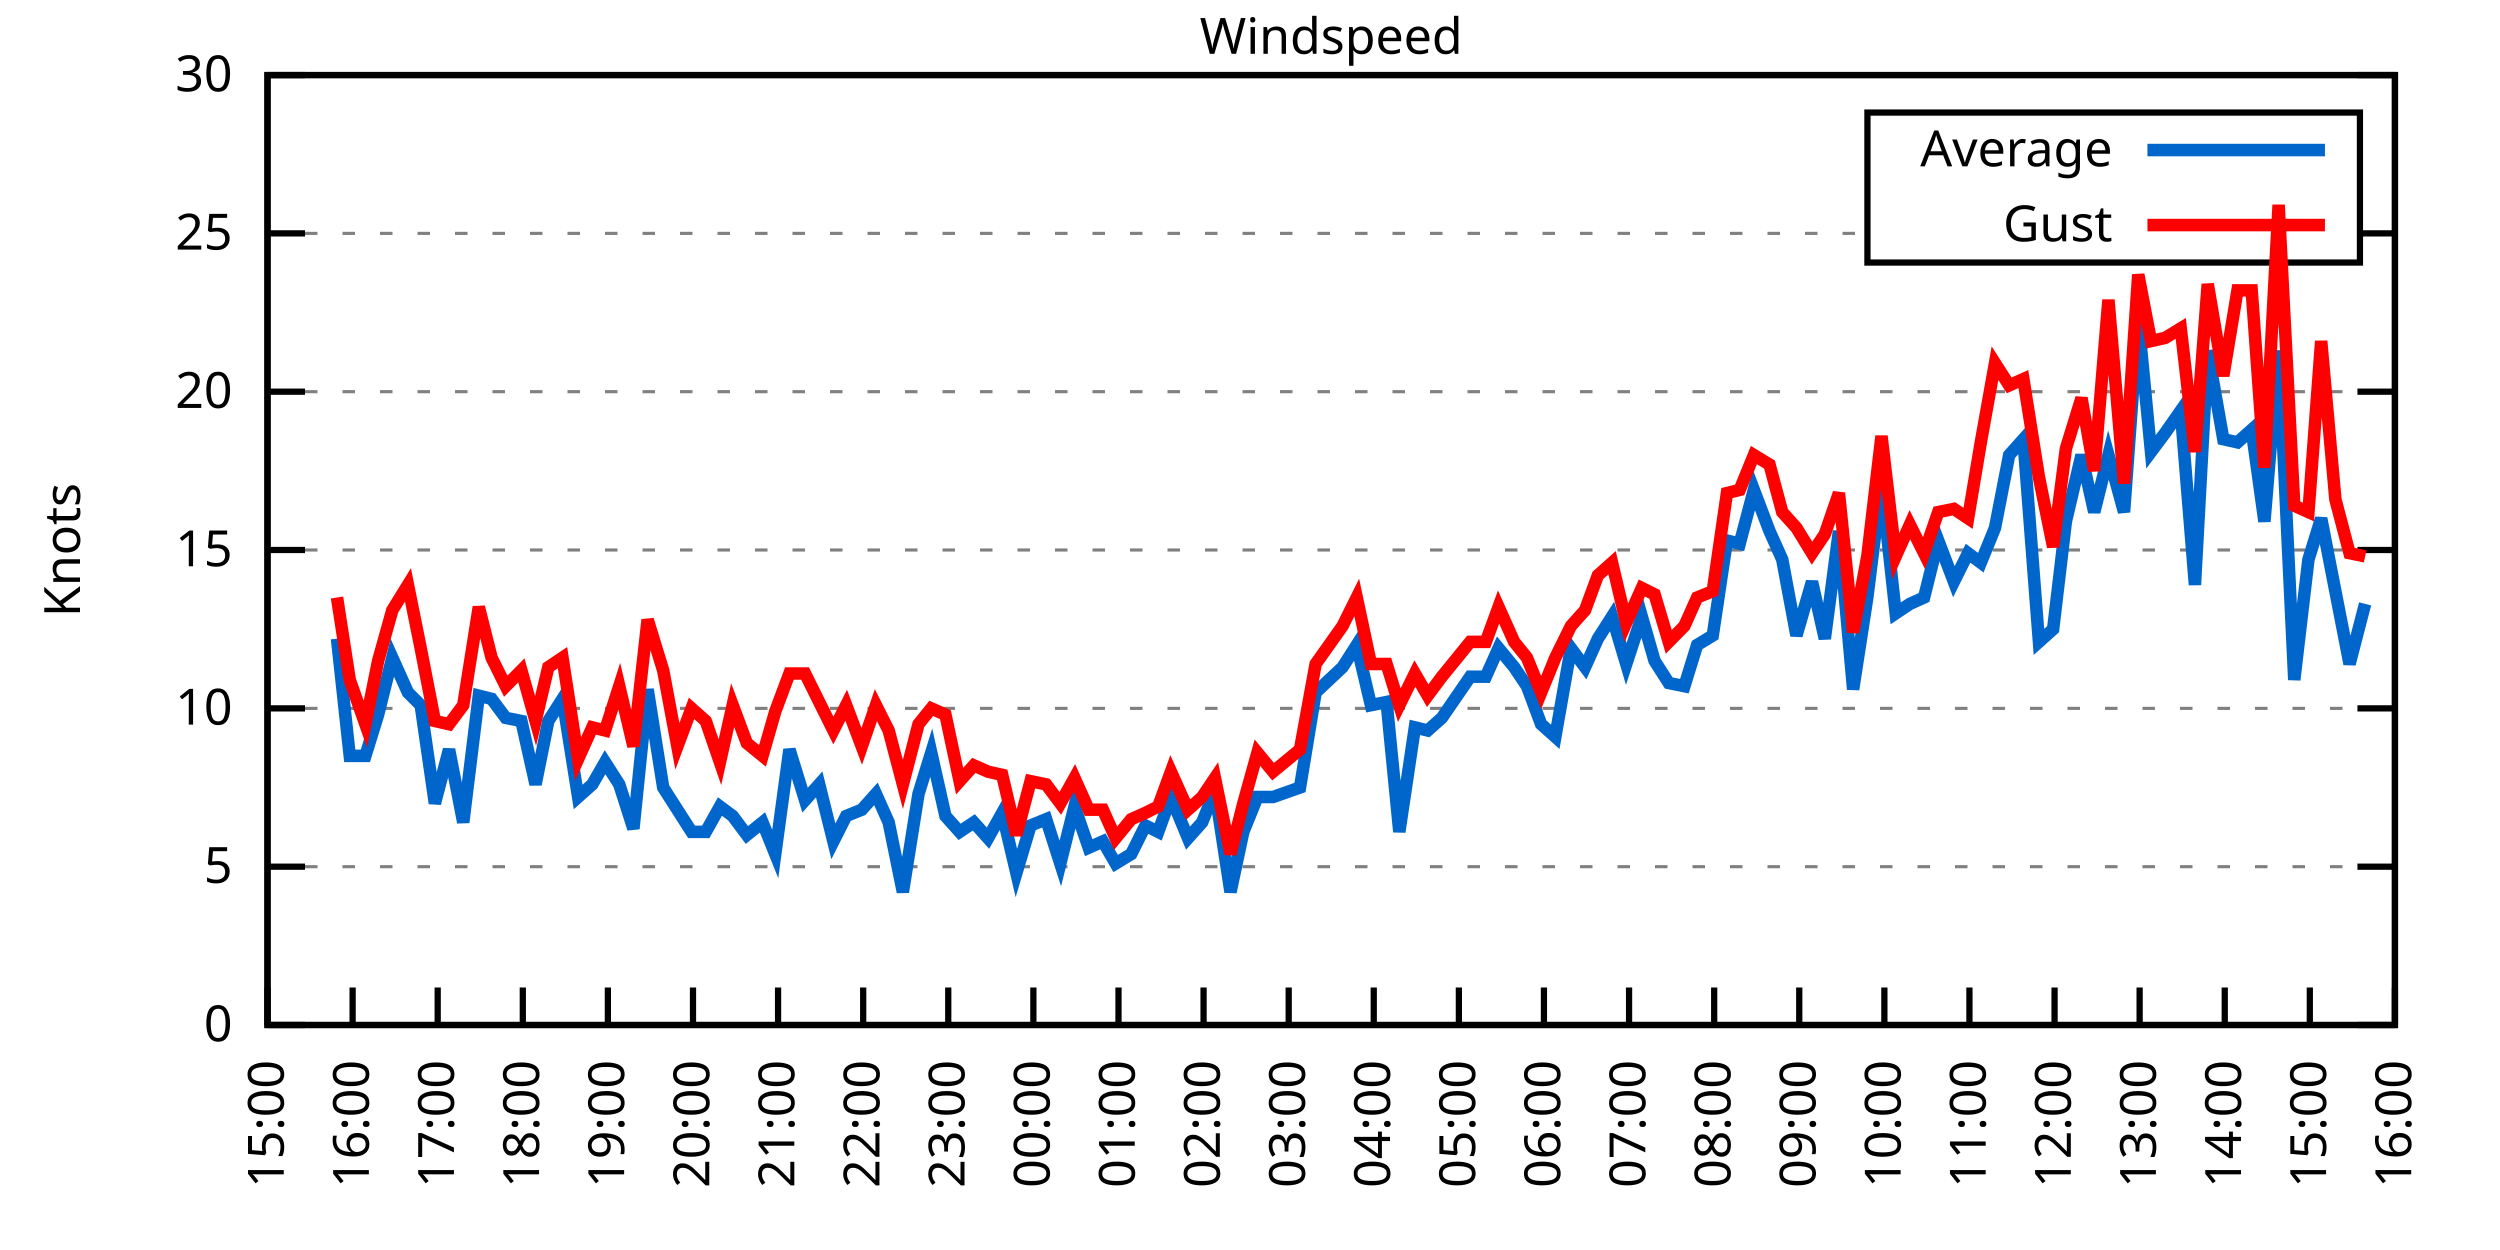
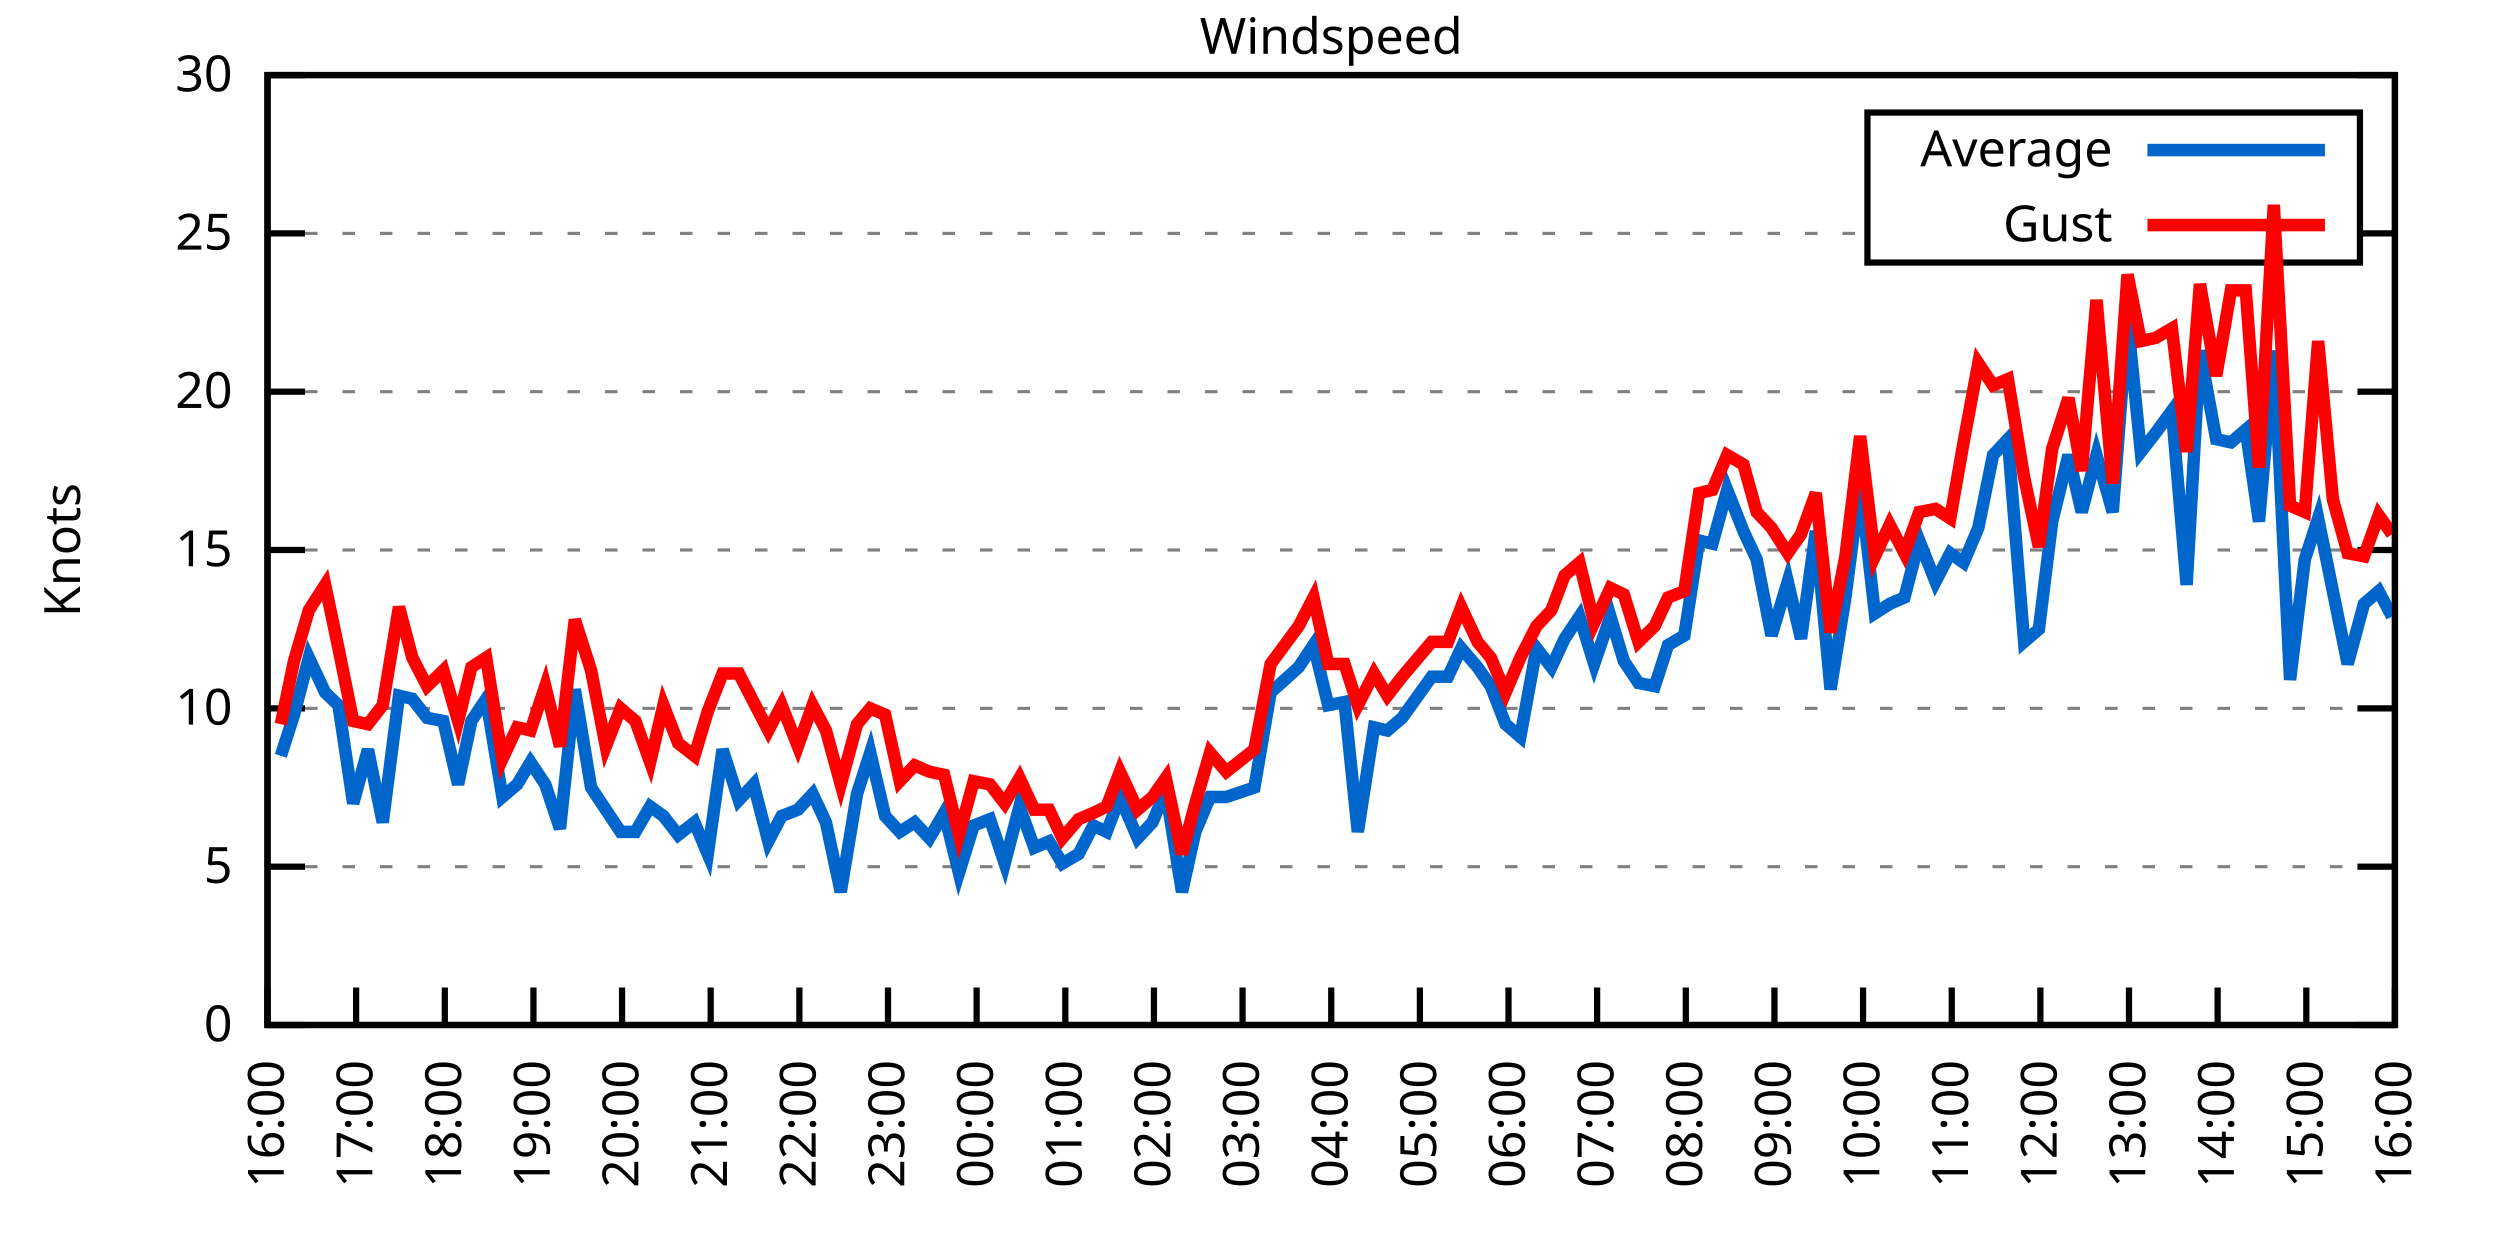
<svg xmlns="http://www.w3.org/2000/svg" xmlns:xlink="http://www.w3.org/1999/xlink" width="400" height="200" viewBox="0 0 400 200">
  <g id="gnuplot_canvas">
    <rect x="0" y="0" width="400" height="200" fill="none" />
    <defs>
      <circle id="gpDot" r="0.5" stroke-width="0.5" stroke="currentColor" />
      <path id="gpPt0" stroke-width="0.333" stroke="currentColor" d="M-1,0 h2 M0,-1 v2" />
      <path id="gpPt1" stroke-width="0.333" stroke="currentColor" d="M-1,-1 L1,1 M1,-1 L-1,1" />
      <path id="gpPt2" stroke-width="0.333" stroke="currentColor" d="M-1,0 L1,0 M0,-1 L0,1 M-1,-1 L1,1 M-1,1 L1,-1" />
      <rect id="gpPt3" stroke-width="0.333" stroke="currentColor" x="-1" y="-1" width="2" height="2" />
      <rect id="gpPt4" stroke-width="0.333" stroke="currentColor" fill="currentColor" x="-1" y="-1" width="2" height="2" />
      <circle id="gpPt5" stroke-width="0.333" stroke="currentColor" cx="0" cy="0" r="1" />
      <use xlink:href="#gpPt5" id="gpPt6" fill="currentColor" stroke="none" />
      <path id="gpPt7" stroke-width="0.333" stroke="currentColor" d="M0,-1.33 L-1.33,0.67 L1.33,0.67 z" />
      <use xlink:href="#gpPt7" id="gpPt8" fill="currentColor" stroke="none" />
      <use xlink:href="#gpPt7" id="gpPt9" stroke="currentColor" transform="rotate(180)" />
      <use xlink:href="#gpPt9" id="gpPt10" fill="currentColor" stroke="none" />
      <use xlink:href="#gpPt3" id="gpPt11" stroke="currentColor" transform="rotate(45)" />
      <use xlink:href="#gpPt11" id="gpPt12" fill="currentColor" stroke="none" />
      <path id="gpPt13" stroke-width="0.333" stroke="currentColor" d="M0,1.330 L1.265,0.411 L0.782,-1.067 L-0.782,-1.076 L-1.265,0.411 z" />
      <use xlink:href="#gpPt13" id="gpPt14" fill="currentColor" stroke="none" />
      <filter id="textbox" filterUnits="objectBoundingBox" x="0" y="0" height="1" width="1">
        <feFlood flood-color="white" flood-opacity="1" result="bgnd" />
        <feComposite in="SourceGraphic" in2="bgnd" operator="atop" />
      </filter>
      <filter id="greybox" filterUnits="objectBoundingBox" x="0" y="0" height="1" width="1">
        <feFlood flood-color="lightgrey" flood-opacity="1" result="grey" />
        <feComposite in="SourceGraphic" in2="grey" operator="atop" />
      </filter>
    </defs>
    <g fill="none" color="white" stroke="currentColor" stroke-width="1.00" stroke-linecap="butt" stroke-linejoin="miter">
</g>
    <g fill="none" color="black" stroke="currentColor" stroke-width="1.00" stroke-linecap="butt" stroke-linejoin="miter">
      <g stroke="none" shape-rendering="crispEdges">
        <polygon fill="rgb(255, 255, 255)" points="42.80,164.00 383.18,164.00 383.18,12.02 42.80,12.02 " />
      </g>
    </g>
    <g fill="none" color="black" stroke="currentColor" stroke-width="1.00" stroke-linecap="butt" stroke-linejoin="miter">
</g>
    <g fill="none" color="black" stroke="black" stroke-width="0.50" stroke-linecap="butt" stroke-linejoin="miter">
</g>
    <g fill="none" color="gray" stroke="currentColor" stroke-width="0.50" stroke-linecap="butt" stroke-linejoin="miter">
      <path stroke="gray" stroke-dasharray="2,4" class="gridline" d="M42.80,164.00 L383.19,164.00  " />
    </g>
    <g fill="none" color="gray" stroke="gray" stroke-width="1.00" stroke-linecap="butt" stroke-linejoin="miter">
</g>
    <g fill="none" color="black" stroke="currentColor" stroke-width="1.00" stroke-linecap="butt" stroke-linejoin="miter">
      <path stroke="black" d="M42.80,164.00 L48.80,164.00 M383.19,164.00 L377.19,164.00  " />
      <g transform="translate(37.20,166.60)" stroke="none" fill="black" font-family="Sans" font-size="8.00" text-anchor="end">
        <text>
          <tspan font-family="Sans"> 0</tspan>
        </text>
      </g>
    </g>
    <g fill="none" color="black" stroke="currentColor" stroke-width="1.00" stroke-linecap="butt" stroke-linejoin="miter">
</g>
    <g fill="none" color="black" stroke="black" stroke-width="0.50" stroke-linecap="butt" stroke-linejoin="miter">
</g>
    <g fill="none" color="gray" stroke="currentColor" stroke-width="0.50" stroke-linecap="butt" stroke-linejoin="miter">
      <path stroke="gray" stroke-dasharray="2,4" class="gridline" d="M42.80,138.67 L383.19,138.67  " />
    </g>
    <g fill="none" color="gray" stroke="gray" stroke-width="1.00" stroke-linecap="butt" stroke-linejoin="miter">
</g>
    <g fill="none" color="black" stroke="currentColor" stroke-width="1.00" stroke-linecap="butt" stroke-linejoin="miter">
      <path stroke="black" d="M42.80,138.67 L48.80,138.67 M383.19,138.67 L377.19,138.67  " />
      <g transform="translate(37.20,141.27)" stroke="none" fill="black" font-family="Sans" font-size="8.00" text-anchor="end">
        <text>
          <tspan font-family="Sans"> 5</tspan>
        </text>
      </g>
    </g>
    <g fill="none" color="black" stroke="currentColor" stroke-width="1.00" stroke-linecap="butt" stroke-linejoin="miter">
</g>
    <g fill="none" color="black" stroke="black" stroke-width="0.50" stroke-linecap="butt" stroke-linejoin="miter">
</g>
    <g fill="none" color="gray" stroke="currentColor" stroke-width="0.50" stroke-linecap="butt" stroke-linejoin="miter">
      <path stroke="gray" stroke-dasharray="2,4" class="gridline" d="M42.80,113.34 L383.19,113.34  " />
    </g>
    <g fill="none" color="gray" stroke="gray" stroke-width="1.00" stroke-linecap="butt" stroke-linejoin="miter">
</g>
    <g fill="none" color="black" stroke="currentColor" stroke-width="1.00" stroke-linecap="butt" stroke-linejoin="miter">
      <path stroke="black" d="M42.80,113.34 L48.80,113.34 M383.19,113.34 L377.19,113.34  " />
      <g transform="translate(37.20,115.94)" stroke="none" fill="black" font-family="Sans" font-size="8.00" text-anchor="end">
        <text>
          <tspan font-family="Sans"> 10</tspan>
        </text>
      </g>
    </g>
    <g fill="none" color="black" stroke="currentColor" stroke-width="1.00" stroke-linecap="butt" stroke-linejoin="miter">
</g>
    <g fill="none" color="black" stroke="black" stroke-width="0.50" stroke-linecap="butt" stroke-linejoin="miter">
</g>
    <g fill="none" color="gray" stroke="currentColor" stroke-width="0.50" stroke-linecap="butt" stroke-linejoin="miter">
      <path stroke="gray" stroke-dasharray="2,4" class="gridline" d="M42.80,88.00 L383.19,88.00  " />
    </g>
    <g fill="none" color="gray" stroke="gray" stroke-width="1.00" stroke-linecap="butt" stroke-linejoin="miter">
</g>
    <g fill="none" color="black" stroke="currentColor" stroke-width="1.00" stroke-linecap="butt" stroke-linejoin="miter">
      <path stroke="black" d="M42.80,88.00 L48.80,88.00 M383.19,88.00 L377.19,88.00  " />
      <g transform="translate(37.20,90.60)" stroke="none" fill="black" font-family="Sans" font-size="8.00" text-anchor="end">
        <text>
          <tspan font-family="Sans"> 15</tspan>
        </text>
      </g>
    </g>
    <g fill="none" color="black" stroke="currentColor" stroke-width="1.00" stroke-linecap="butt" stroke-linejoin="miter">
</g>
    <g fill="none" color="black" stroke="black" stroke-width="0.50" stroke-linecap="butt" stroke-linejoin="miter">
</g>
    <g fill="none" color="gray" stroke="currentColor" stroke-width="0.50" stroke-linecap="butt" stroke-linejoin="miter">
      <path stroke="gray" stroke-dasharray="2,4" class="gridline" d="M42.80,62.67 L383.19,62.67  " />
    </g>
    <g fill="none" color="gray" stroke="gray" stroke-width="1.00" stroke-linecap="butt" stroke-linejoin="miter">
</g>
    <g fill="none" color="black" stroke="currentColor" stroke-width="1.00" stroke-linecap="butt" stroke-linejoin="miter">
      <path stroke="black" d="M42.80,62.67 L48.80,62.67 M383.19,62.67 L377.19,62.67  " />
      <g transform="translate(37.20,65.27)" stroke="none" fill="black" font-family="Sans" font-size="8.00" text-anchor="end">
        <text>
          <tspan font-family="Sans"> 20</tspan>
        </text>
      </g>
    </g>
    <g fill="none" color="black" stroke="currentColor" stroke-width="1.00" stroke-linecap="butt" stroke-linejoin="miter">
</g>
    <g fill="none" color="black" stroke="black" stroke-width="0.50" stroke-linecap="butt" stroke-linejoin="miter">
</g>
    <g fill="none" color="gray" stroke="currentColor" stroke-width="0.50" stroke-linecap="butt" stroke-linejoin="miter">
      <path stroke="gray" stroke-dasharray="2,4" class="gridline" d="M42.80,37.34 L298.79,37.34 M377.59,37.34 L383.19,37.34  " />
    </g>
    <g fill="none" color="gray" stroke="gray" stroke-width="1.00" stroke-linecap="butt" stroke-linejoin="miter">
</g>
    <g fill="none" color="black" stroke="currentColor" stroke-width="1.00" stroke-linecap="butt" stroke-linejoin="miter">
      <path stroke="black" d="M42.80,37.34 L48.80,37.34 M383.19,37.34 L377.19,37.34  " />
      <g transform="translate(37.20,39.94)" stroke="none" fill="black" font-family="Sans" font-size="8.00" text-anchor="end">
        <text>
          <tspan font-family="Sans"> 25</tspan>
        </text>
      </g>
    </g>
    <g fill="none" color="black" stroke="currentColor" stroke-width="1.00" stroke-linecap="butt" stroke-linejoin="miter">
</g>
    <g fill="none" color="black" stroke="black" stroke-width="0.50" stroke-linecap="butt" stroke-linejoin="miter">
</g>
    <g fill="none" color="gray" stroke="currentColor" stroke-width="0.50" stroke-linecap="butt" stroke-linejoin="miter">
      <path stroke="gray" stroke-dasharray="2,4" class="gridline" d="M42.80,12.01 L383.19,12.01  " />
    </g>
    <g fill="none" color="gray" stroke="gray" stroke-width="1.00" stroke-linecap="butt" stroke-linejoin="miter">
</g>
    <g fill="none" color="black" stroke="currentColor" stroke-width="1.00" stroke-linecap="butt" stroke-linejoin="miter">
      <path stroke="black" d="M42.80,12.01 L48.80,12.01 M383.19,12.01 L377.19,12.01  " />
      <g transform="translate(37.20,14.61)" stroke="none" fill="black" font-family="Sans" font-size="8.00" text-anchor="end">
        <text>
          <tspan font-family="Sans"> 30</tspan>
        </text>
      </g>
    </g>
    <g fill="none" color="black" stroke="currentColor" stroke-width="1.00" stroke-linecap="butt" stroke-linejoin="miter">
      <path stroke="black" d="M42.80,164.00 L42.80,158.00  " />
      <g transform="translate(45.40,169.60) rotate(270.00)" stroke="none" fill="black" font-family="Sans" font-size="8.00" text-anchor="end">
        <text>
-           <tspan font-family="Sans">15:00</tspan>
-         </text>
-       </g>
-     </g>
-     <g fill="none" color="black" stroke="currentColor" stroke-width="1.00" stroke-linecap="butt" stroke-linejoin="miter">
-       <path stroke="black" d="M56.42,164.00 L56.42,158.00  " />
-       <g transform="translate(59.02,169.60) rotate(270.00)" stroke="none" fill="black" font-family="Sans" font-size="8.00" text-anchor="end">
-         <text>
          <tspan font-family="Sans">16:00</tspan>
        </text>
      </g>
    </g>
    <g fill="none" color="black" stroke="currentColor" stroke-width="1.00" stroke-linecap="butt" stroke-linejoin="miter">
-       <path stroke="black" d="M70.03,164.00 L70.03,158.00  " />
-       <g transform="translate(72.63,169.60) rotate(270.00)" stroke="none" fill="black" font-family="Sans" font-size="8.00" text-anchor="end">
+       <path stroke="black" d="M56.98,164.00 L56.98,158.00  " />
+       <g transform="translate(59.58,169.60) rotate(270.00)" stroke="none" fill="black" font-family="Sans" font-size="8.00" text-anchor="end">
        <text>
          <tspan font-family="Sans">17:00</tspan>
        </text>
      </g>
    </g>
    <g fill="none" color="black" stroke="currentColor" stroke-width="1.00" stroke-linecap="butt" stroke-linejoin="miter">
-       <path stroke="black" d="M83.65,164.00 L83.65,158.00  " />
-       <g transform="translate(86.25,169.60) rotate(270.00)" stroke="none" fill="black" font-family="Sans" font-size="8.00" text-anchor="end">
+       <path stroke="black" d="M71.17,164.00 L71.17,158.00  " />
+       <g transform="translate(73.77,169.60) rotate(270.00)" stroke="none" fill="black" font-family="Sans" font-size="8.00" text-anchor="end">
        <text>
          <tspan font-family="Sans">18:00</tspan>
        </text>
      </g>
    </g>
    <g fill="none" color="black" stroke="currentColor" stroke-width="1.00" stroke-linecap="butt" stroke-linejoin="miter">
-       <path stroke="black" d="M97.26,164.00 L97.26,158.00  " />
-       <g transform="translate(99.86,169.60) rotate(270.00)" stroke="none" fill="black" font-family="Sans" font-size="8.00" text-anchor="end">
+       <path stroke="black" d="M85.35,164.00 L85.35,158.00  " />
+       <g transform="translate(87.95,169.60) rotate(270.00)" stroke="none" fill="black" font-family="Sans" font-size="8.00" text-anchor="end">
        <text>
          <tspan font-family="Sans">19:00</tspan>
        </text>
      </g>
    </g>
    <g fill="none" color="black" stroke="currentColor" stroke-width="1.00" stroke-linecap="butt" stroke-linejoin="miter">
-       <path stroke="black" d="M110.88,164.00 L110.88,158.00  " />
-       <g transform="translate(113.48,169.60) rotate(270.00)" stroke="none" fill="black" font-family="Sans" font-size="8.00" text-anchor="end">
+       <path stroke="black" d="M99.53,164.00 L99.53,158.00  " />
+       <g transform="translate(102.13,169.60) rotate(270.00)" stroke="none" fill="black" font-family="Sans" font-size="8.00" text-anchor="end">
        <text>
          <tspan font-family="Sans">20:00</tspan>
        </text>
      </g>
    </g>
    <g fill="none" color="black" stroke="currentColor" stroke-width="1.00" stroke-linecap="butt" stroke-linejoin="miter">
-       <path stroke="black" d="M124.49,164.00 L124.49,158.00  " />
-       <g transform="translate(127.09,169.60) rotate(270.00)" stroke="none" fill="black" font-family="Sans" font-size="8.00" text-anchor="end">
+       <path stroke="black" d="M113.71,164.00 L113.71,158.00  " />
+       <g transform="translate(116.31,169.60) rotate(270.00)" stroke="none" fill="black" font-family="Sans" font-size="8.00" text-anchor="end">
        <text>
          <tspan font-family="Sans">21:00</tspan>
        </text>
      </g>
    </g>
    <g fill="none" color="black" stroke="currentColor" stroke-width="1.00" stroke-linecap="butt" stroke-linejoin="miter">
-       <path stroke="black" d="M138.11,164.00 L138.11,158.00  " />
-       <g transform="translate(140.71,169.60) rotate(270.00)" stroke="none" fill="black" font-family="Sans" font-size="8.00" text-anchor="end">
+       <path stroke="black" d="M127.90,164.00 L127.90,158.00  " />
+       <g transform="translate(130.50,169.60) rotate(270.00)" stroke="none" fill="black" font-family="Sans" font-size="8.00" text-anchor="end">
        <text>
          <tspan font-family="Sans">22:00</tspan>
        </text>
      </g>
    </g>
    <g fill="none" color="black" stroke="currentColor" stroke-width="1.00" stroke-linecap="butt" stroke-linejoin="miter">
-       <path stroke="black" d="M151.72,164.00 L151.72,158.00  " />
-       <g transform="translate(154.32,169.60) rotate(270.00)" stroke="none" fill="black" font-family="Sans" font-size="8.00" text-anchor="end">
+       <path stroke="black" d="M142.08,164.00 L142.08,158.00  " />
+       <g transform="translate(144.68,169.60) rotate(270.00)" stroke="none" fill="black" font-family="Sans" font-size="8.00" text-anchor="end">
        <text>
          <tspan font-family="Sans">23:00</tspan>
        </text>
      </g>
    </g>
    <g fill="none" color="black" stroke="currentColor" stroke-width="1.00" stroke-linecap="butt" stroke-linejoin="miter">
-       <path stroke="black" d="M165.34,164.00 L165.34,158.00  " />
-       <g transform="translate(167.94,169.60) rotate(270.00)" stroke="none" fill="black" font-family="Sans" font-size="8.00" text-anchor="end">
+       <path stroke="black" d="M156.26,164.00 L156.26,158.00  " />
+       <g transform="translate(158.86,169.60) rotate(270.00)" stroke="none" fill="black" font-family="Sans" font-size="8.00" text-anchor="end">
        <text>
          <tspan font-family="Sans">00:00</tspan>
        </text>
      </g>
    </g>
    <g fill="none" color="black" stroke="currentColor" stroke-width="1.00" stroke-linecap="butt" stroke-linejoin="miter">
-       <path stroke="black" d="M178.96,164.00 L178.96,158.00  " />
-       <g transform="translate(181.56,169.60) rotate(270.00)" stroke="none" fill="black" font-family="Sans" font-size="8.00" text-anchor="end">
+       <path stroke="black" d="M170.45,164.00 L170.45,158.00  " />
+       <g transform="translate(173.05,169.60) rotate(270.00)" stroke="none" fill="black" font-family="Sans" font-size="8.00" text-anchor="end">
        <text>
          <tspan font-family="Sans">01:00</tspan>
        </text>
      </g>
    </g>
    <g fill="none" color="black" stroke="currentColor" stroke-width="1.00" stroke-linecap="butt" stroke-linejoin="miter">
-       <path stroke="black" d="M192.57,164.00 L192.57,158.00  " />
-       <g transform="translate(195.17,169.60) rotate(270.00)" stroke="none" fill="black" font-family="Sans" font-size="8.00" text-anchor="end">
+       <path stroke="black" d="M184.63,164.00 L184.63,158.00  " />
+       <g transform="translate(187.23,169.60) rotate(270.00)" stroke="none" fill="black" font-family="Sans" font-size="8.00" text-anchor="end">
        <text>
          <tspan font-family="Sans">02:00</tspan>
        </text>
      </g>
    </g>
    <g fill="none" color="black" stroke="currentColor" stroke-width="1.00" stroke-linecap="butt" stroke-linejoin="miter">
-       <path stroke="black" d="M206.19,164.00 L206.19,158.00  " />
-       <g transform="translate(208.79,169.60) rotate(270.00)" stroke="none" fill="black" font-family="Sans" font-size="8.00" text-anchor="end">
+       <path stroke="black" d="M198.81,164.00 L198.81,158.00  " />
+       <g transform="translate(201.41,169.60) rotate(270.00)" stroke="none" fill="black" font-family="Sans" font-size="8.00" text-anchor="end">
        <text>
          <tspan font-family="Sans">03:00</tspan>
        </text>
      </g>
    </g>
    <g fill="none" color="black" stroke="currentColor" stroke-width="1.00" stroke-linecap="butt" stroke-linejoin="miter">
-       <path stroke="black" d="M219.80,164.00 L219.80,158.00  " />
-       <g transform="translate(222.40,169.60) rotate(270.00)" stroke="none" fill="black" font-family="Sans" font-size="8.00" text-anchor="end">
+       <path stroke="black" d="M213.00,164.00 L213.00,158.00  " />
+       <g transform="translate(215.60,169.60) rotate(270.00)" stroke="none" fill="black" font-family="Sans" font-size="8.00" text-anchor="end">
        <text>
          <tspan font-family="Sans">04:00</tspan>
        </text>
      </g>
    </g>
    <g fill="none" color="black" stroke="currentColor" stroke-width="1.00" stroke-linecap="butt" stroke-linejoin="miter">
-       <path stroke="black" d="M233.42,164.00 L233.42,158.00  " />
-       <g transform="translate(236.02,169.60) rotate(270.00)" stroke="none" fill="black" font-family="Sans" font-size="8.00" text-anchor="end">
+       <path stroke="black" d="M227.18,164.00 L227.18,158.00  " />
+       <g transform="translate(229.78,169.60) rotate(270.00)" stroke="none" fill="black" font-family="Sans" font-size="8.00" text-anchor="end">
        <text>
          <tspan font-family="Sans">05:00</tspan>
        </text>
      </g>
    </g>
    <g fill="none" color="black" stroke="currentColor" stroke-width="1.00" stroke-linecap="butt" stroke-linejoin="miter">
-       <path stroke="black" d="M247.03,164.00 L247.03,158.00  " />
-       <g transform="translate(249.63,169.60) rotate(270.00)" stroke="none" fill="black" font-family="Sans" font-size="8.00" text-anchor="end">
+       <path stroke="black" d="M241.36,164.00 L241.36,158.00  " />
+       <g transform="translate(243.96,169.60) rotate(270.00)" stroke="none" fill="black" font-family="Sans" font-size="8.00" text-anchor="end">
        <text>
          <tspan font-family="Sans">06:00</tspan>
        </text>
      </g>
    </g>
    <g fill="none" color="black" stroke="currentColor" stroke-width="1.00" stroke-linecap="butt" stroke-linejoin="miter">
-       <path stroke="black" d="M260.65,164.00 L260.65,158.00  " />
-       <g transform="translate(263.25,169.60) rotate(270.00)" stroke="none" fill="black" font-family="Sans" font-size="8.00" text-anchor="end">
+       <path stroke="black" d="M255.54,164.00 L255.54,158.00  " />
+       <g transform="translate(258.14,169.60) rotate(270.00)" stroke="none" fill="black" font-family="Sans" font-size="8.00" text-anchor="end">
        <text>
          <tspan font-family="Sans">07:00</tspan>
        </text>
      </g>
    </g>
    <g fill="none" color="black" stroke="currentColor" stroke-width="1.00" stroke-linecap="butt" stroke-linejoin="miter">
-       <path stroke="black" d="M274.27,164.00 L274.27,158.00  " />
-       <g transform="translate(276.87,169.60) rotate(270.00)" stroke="none" fill="black" font-family="Sans" font-size="8.00" text-anchor="end">
+       <path stroke="black" d="M269.73,164.00 L269.73,158.00  " />
+       <g transform="translate(272.33,169.60) rotate(270.00)" stroke="none" fill="black" font-family="Sans" font-size="8.00" text-anchor="end">
        <text>
          <tspan font-family="Sans">08:00</tspan>
        </text>
      </g>
    </g>
    <g fill="none" color="black" stroke="currentColor" stroke-width="1.00" stroke-linecap="butt" stroke-linejoin="miter">
-       <path stroke="black" d="M287.88,164.00 L287.88,158.00  " />
-       <g transform="translate(290.48,169.60) rotate(270.00)" stroke="none" fill="black" font-family="Sans" font-size="8.00" text-anchor="end">
+       <path stroke="black" d="M283.91,164.00 L283.91,158.00  " />
+       <g transform="translate(286.51,169.60) rotate(270.00)" stroke="none" fill="black" font-family="Sans" font-size="8.00" text-anchor="end">
        <text>
          <tspan font-family="Sans">09:00</tspan>
        </text>
      </g>
    </g>
    <g fill="none" color="black" stroke="currentColor" stroke-width="1.00" stroke-linecap="butt" stroke-linejoin="miter">
-       <path stroke="black" d="M301.50,164.00 L301.50,158.00  " />
-       <g transform="translate(304.10,169.60) rotate(270.00)" stroke="none" fill="black" font-family="Sans" font-size="8.00" text-anchor="end">
+       <path stroke="black" d="M298.09,164.00 L298.09,158.00  " />
+       <g transform="translate(300.69,169.60) rotate(270.00)" stroke="none" fill="black" font-family="Sans" font-size="8.00" text-anchor="end">
        <text>
          <tspan font-family="Sans">10:00</tspan>
        </text>
      </g>
    </g>
    <g fill="none" color="black" stroke="currentColor" stroke-width="1.00" stroke-linecap="butt" stroke-linejoin="miter">
-       <path stroke="black" d="M315.11,164.00 L315.11,158.00  " />
-       <g transform="translate(317.71,169.60) rotate(270.00)" stroke="none" fill="black" font-family="Sans" font-size="8.00" text-anchor="end">
+       <path stroke="black" d="M312.28,164.00 L312.28,158.00  " />
+       <g transform="translate(314.88,169.60) rotate(270.00)" stroke="none" fill="black" font-family="Sans" font-size="8.00" text-anchor="end">
        <text>
          <tspan font-family="Sans">11:00</tspan>
        </text>
      </g>
    </g>
    <g fill="none" color="black" stroke="currentColor" stroke-width="1.00" stroke-linecap="butt" stroke-linejoin="miter">
-       <path stroke="black" d="M328.73,164.00 L328.73,158.00  " />
-       <g transform="translate(331.33,169.60) rotate(270.00)" stroke="none" fill="black" font-family="Sans" font-size="8.00" text-anchor="end">
+       <path stroke="black" d="M326.46,164.00 L326.46,158.00  " />
+       <g transform="translate(329.06,169.60) rotate(270.00)" stroke="none" fill="black" font-family="Sans" font-size="8.00" text-anchor="end">
        <text>
          <tspan font-family="Sans">12:00</tspan>
        </text>
      </g>
    </g>
    <g fill="none" color="black" stroke="currentColor" stroke-width="1.00" stroke-linecap="butt" stroke-linejoin="miter">
-       <path stroke="black" d="M342.34,164.00 L342.34,158.00  " />
-       <g transform="translate(344.94,169.60) rotate(270.00)" stroke="none" fill="black" font-family="Sans" font-size="8.00" text-anchor="end">
+       <path stroke="black" d="M340.64,164.00 L340.64,158.00  " />
+       <g transform="translate(343.24,169.60) rotate(270.00)" stroke="none" fill="black" font-family="Sans" font-size="8.00" text-anchor="end">
        <text>
          <tspan font-family="Sans">13:00</tspan>
        </text>
      </g>
    </g>
    <g fill="none" color="black" stroke="currentColor" stroke-width="1.00" stroke-linecap="butt" stroke-linejoin="miter">
-       <path stroke="black" d="M355.96,164.00 L355.96,158.00  " />
-       <g transform="translate(358.56,169.60) rotate(270.00)" stroke="none" fill="black" font-family="Sans" font-size="8.00" text-anchor="end">
+       <path stroke="black" d="M354.82,164.00 L354.82,158.00  " />
+       <g transform="translate(357.42,169.60) rotate(270.00)" stroke="none" fill="black" font-family="Sans" font-size="8.00" text-anchor="end">
        <text>
          <tspan font-family="Sans">14:00</tspan>
        </text>
      </g>
    </g>
    <g fill="none" color="black" stroke="currentColor" stroke-width="1.00" stroke-linecap="butt" stroke-linejoin="miter">
-       <path stroke="black" d="M369.57,164.00 L369.57,158.00  " />
-       <g transform="translate(372.17,169.60) rotate(270.00)" stroke="none" fill="black" font-family="Sans" font-size="8.00" text-anchor="end">
+       <path stroke="black" d="M369.01,164.00 L369.01,158.00  " />
+       <g transform="translate(371.61,169.60) rotate(270.00)" stroke="none" fill="black" font-family="Sans" font-size="8.00" text-anchor="end">
        <text>
          <tspan font-family="Sans">15:00</tspan>
        </text>
      </g>
    </g>
    <g fill="none" color="black" stroke="currentColor" stroke-width="1.00" stroke-linecap="butt" stroke-linejoin="miter">
      <path stroke="black" d="M383.19,164.00 L383.19,158.00  " />
      <g transform="translate(385.79,169.60) rotate(270.00)" stroke="none" fill="black" font-family="Sans" font-size="8.00" text-anchor="end">
        <text>
          <tspan font-family="Sans">16:00</tspan>
        </text>
      </g>
    </g>
    <g fill="none" color="black" stroke="currentColor" stroke-width="1.00" stroke-linecap="butt" stroke-linejoin="miter">
</g>
    <g fill="none" color="black" stroke="currentColor" stroke-width="1.00" stroke-linecap="butt" stroke-linejoin="miter">
      <path stroke="black" d="M42.80,12.01 L42.80,164.00 L383.19,164.00 L383.19,12.01 L42.80,12.01 Z  " />
    </g>
    <g fill="none" color="black" stroke="currentColor" stroke-width="1.00" stroke-linecap="butt" stroke-linejoin="miter">
</g>
    <g fill="none" color="black" stroke="currentColor" stroke-width="1.00" stroke-linecap="butt" stroke-linejoin="miter">
      <path stroke="black" d="M298.79,42.01 L298.79,18.01 L377.59,18.01 L377.59,42.01 L298.79,42.01 Z  " />
    </g>
    <g id="Windspeed_plot_1">
      <g fill="none" color="white" stroke="black" stroke-width="2.00" stroke-linecap="butt" stroke-linejoin="miter">
</g>
      <g fill="none" color="black" stroke="currentColor" stroke-width="2.00" stroke-linecap="butt" stroke-linejoin="miter">
        <g transform="translate(337.99,26.61)" stroke="none" fill="black" font-family="Sans" font-size="8.00" text-anchor="end">
          <text>
            <tspan font-family="Sans">Average</tspan>
          </text>
        </g>
      </g>
      <g fill="none" color="black" stroke="currentColor" stroke-width="2.00" stroke-linecap="butt" stroke-linejoin="miter">
-         <path stroke="rgb(  0, 102, 204)" d="M343.59,24.01 L371.99,24.01 M53.92,102.19 L55.96,120.94 L58.46,120.94 L60.50,114.35 L62.77,105.23 L65.27,110.80   L67.31,112.83 L69.58,128.54 L71.85,119.92 L74.12,131.58 L76.61,111.31 L78.65,111.82 L80.92,114.86 L83.42,115.36   L85.69,125.50 L87.73,115.36 L90.00,111.82 L92.50,127.52 L94.77,125.50 L96.81,121.95 L99.08,125.50 L101.35,132.59   L103.62,110.30 L106.11,126.00 L108.38,129.55 L110.65,133.10 L112.92,133.10 L115.19,129.04 L117.23,130.56 L119.50,133.60   L122.00,131.58 L124.04,136.64 L126.31,119.92 L128.81,128.03 L131.07,125.50 L133.34,134.62 L135.39,130.56 L137.88,129.55   L140.15,127.02 L142.19,131.58 L144.46,142.72 L146.96,127.02 L149.00,120.43 L151.27,130.56 L153.54,133.10 L155.81,131.58   L158.08,134.11 L160.35,130.06 L162.62,139.68 L164.89,132.08 L167.38,131.07 L169.65,138.16 L171.92,129.04 L174.19,135.63   L176.46,134.62 L178.50,138.16 L181.00,136.64 L183.27,132.08 L185.31,133.10 L187.35,127.52 L190.08,134.11 L192.34,131.58   L194.39,126.51 L196.88,142.72 L198.93,133.10 L201.19,127.52 L203.69,127.52 L208.00,126.00 L210.50,110.80 L214.81,106.75   L217.08,103.20 L219.35,112.83 L221.85,112.32 L223.89,133.10 L226.38,116.38 L228.43,116.88 L230.70,114.86 L235.23,108.27   L237.73,108.27 L239.77,103.71 L242.27,106.75 L244.31,109.79 L246.58,115.87 L248.85,117.90 L251.35,103.71 L253.61,106.75   L255.66,102.19 L257.93,98.64 L260.20,106.24 L262.69,98.64 L264.73,105.74 L267.00,109.28 L269.50,109.79 L271.54,103.20   L274.04,101.68 L276.31,86.49 L278.35,86.99 L280.62,78.38 L283.12,84.97 L285.16,89.52 L287.43,101.68 L289.92,93.07   L291.97,102.19 L294.23,84.97 L296.50,110.30 L298.77,95.60 L301.04,77.37 L303.31,98.14 L305.58,96.62 L307.85,95.60   L310.12,86.49 L312.62,93.07 L314.89,88.51 L316.93,90.03 L319.20,84.46 L321.47,72.81 L323.74,70.27 L326.23,102.70   L328.50,100.67 L330.54,83.45 L333.04,72.81 L335.08,81.93 L337.35,72.81 L339.85,81.93 L342.12,51.02 L344.16,72.30   L346.43,69.26 L348.92,65.71 L351.19,93.58 L353.24,56.09 L355.73,70.27 L358.00,70.78 L360.27,68.75 L362.31,83.45   L364.58,56.09 L367.08,108.78 L369.35,89.52 L371.39,82.94 L373.66,94.59 L375.93,106.24 L378.42,96.62  " />
+         <path stroke="rgb(  0, 102, 204)" d="M343.59,24.01 L371.99,24.01 M44.93,120.94 L47.05,114.35 L49.42,105.23 L52.02,110.80 L54.15,112.83 L56.51,128.54   L58.87,119.92 L61.24,131.58 L63.84,111.31 L65.97,111.82 L68.33,114.86 L70.93,115.36 L73.29,125.50 L75.42,115.36   L77.78,111.82 L80.38,127.52 L82.75,125.50 L84.88,121.95 L87.24,125.50 L89.60,132.59 L91.97,110.30 L94.57,126.00   L96.93,129.55 L99.30,133.10 L101.66,133.10 L104.02,129.04 L106.15,130.56 L108.51,133.60 L111.11,131.58 L113.24,136.64   L115.61,119.92 L118.21,128.03 L120.57,125.50 L122.93,134.62 L125.06,130.56 L127.66,129.55 L130.02,127.02 L132.15,131.58   L134.52,142.72 L137.12,127.02 L139.24,120.43 L141.61,130.56 L143.97,133.10 L146.34,131.58 L148.70,134.11 L151.06,130.06   L153.43,139.68 L155.79,132.08 L158.39,131.07 L160.75,138.16 L163.12,129.04 L165.48,135.63 L167.85,134.62 L169.97,138.16   L172.57,136.64 L174.94,132.08 L177.06,133.10 L179.19,127.52 L182.03,134.11 L184.39,131.58 L186.52,126.51 L189.12,142.72   L191.25,133.10 L193.61,127.52 L196.21,127.52 L200.70,126.00 L203.30,110.80 L207.79,106.75 L210.16,103.20 L212.52,112.83   L215.12,112.32 L217.25,133.10 L219.85,116.38 L221.98,116.88 L224.34,114.86 L229.07,108.27 L231.67,108.27 L233.80,103.71   L236.40,106.75 L238.52,109.79 L240.89,115.87 L243.25,117.90 L245.85,103.71 L248.22,106.75 L250.34,102.19 L252.71,98.64   L255.07,106.24 L257.67,98.64 L259.80,105.74 L262.16,109.28 L264.76,109.79 L266.89,103.20 L269.49,101.68 L271.85,86.49   L273.98,86.99 L276.35,78.38 L278.95,84.97 L281.07,89.52 L283.44,101.68 L286.04,93.07 L288.16,102.19 L290.53,84.97   L292.89,110.30 L295.26,95.60 L297.62,77.37 L299.98,98.14 L302.35,96.62 L304.71,95.60 L307.08,86.49 L309.68,93.07   L312.04,88.51 L314.17,90.03 L316.53,84.46 L318.89,72.81 L321.26,70.27 L323.86,102.70 L326.22,100.67 L328.35,83.45   L330.95,72.81 L333.08,81.93 L335.44,72.81 L338.04,81.93 L340.40,51.02 L342.53,72.30 L344.90,69.26 L347.50,65.71   L349.86,93.58 L351.99,56.09 L354.59,70.27 L356.95,70.78 L359.32,68.75 L361.44,83.45 L363.81,56.09 L366.41,108.78   L368.77,89.52 L370.90,82.94 L373.26,94.59 L375.63,106.24 L378.23,96.62 L380.59,94.59 L382.72,98.64  " />
      </g>
    </g>
    <g id="Windspeed_plot_2">
      <g fill="none" color="black" stroke="currentColor" stroke-width="2.00" stroke-linecap="butt" stroke-linejoin="miter">
        <g transform="translate(337.99,38.61)" stroke="none" fill="black" font-family="Sans" font-size="8.00" text-anchor="end">
          <text>
            <tspan font-family="Sans">Gust</tspan>
          </text>
        </g>
      </g>
      <g fill="none" color="black" stroke="currentColor" stroke-width="2.00" stroke-linecap="butt" stroke-linejoin="miter">
-         <path stroke="rgb(255,   0,   0)" d="M343.59,36.01 L371.99,36.01 M53.92,95.60 L55.96,108.78 L58.46,115.87 L60.50,105.74 L62.77,97.63 L65.27,93.58   L67.31,103.71 L69.58,115.36 L71.85,115.87 L74.12,112.83 L76.61,97.12 L78.65,105.23 L80.92,109.79 L83.42,107.26   L85.69,115.36 L87.73,106.75 L90.00,105.23 L92.50,121.44 L94.77,116.38 L96.81,116.88 L99.08,109.79 L101.35,119.42   L103.62,99.15 L106.11,107.26 L108.38,119.42 L110.65,113.34 L112.92,115.36 L115.19,121.95 L117.23,112.83 L119.50,118.91   L122.00,120.94 L124.04,113.84 L126.31,107.76 L128.81,107.76 L131.07,112.32 L133.34,116.88 L135.39,112.83 L137.88,119.42   L140.15,112.83 L142.19,116.88 L144.46,125.50 L146.96,115.87 L149.00,113.34 L151.27,114.35 L153.54,124.99 L155.81,122.46   L158.08,123.47 L160.35,123.98 L162.62,133.60 L164.89,124.99 L167.38,125.50 L169.65,128.54 L171.92,124.48 L174.19,129.55   L176.46,129.55 L178.50,134.11 L181.00,131.07 L183.27,130.06 L185.31,129.04 L187.35,123.47 L190.08,129.55 L192.34,127.52   L194.39,124.48 L196.88,136.64 L198.93,128.54 L201.19,120.43 L203.69,123.47 L208.00,119.92 L210.50,106.24 L214.81,100.16   L217.08,95.60 L219.35,106.24 L221.85,106.24 L223.89,112.83 L226.38,107.76 L228.43,111.31 L230.70,108.27 L235.23,102.70   L237.73,102.70 L239.77,97.12 L242.27,102.70 L244.31,105.23 L246.58,110.80 L248.85,105.23 L251.35,100.16 L253.61,97.63   L255.66,92.06 L257.93,90.03 L260.20,99.66 L262.69,94.08 L264.73,95.10 L267.00,102.70 L269.50,100.16 L271.54,95.60   L274.04,94.59 L276.31,78.89 L278.35,78.38 L280.62,72.81 L283.12,74.33 L285.16,81.93 L287.43,84.46 L289.92,88.51   L291.97,85.47 L294.23,78.89 L296.50,101.18 L298.77,89.02 L301.04,69.77 L303.31,89.02 L305.58,83.95 L307.85,88.51   L310.12,81.93 L312.62,81.42 L314.89,82.94 L316.93,70.78 L319.20,58.11 L321.47,61.66 L323.74,60.65 L326.23,76.35   L328.50,87.50 L330.54,71.79 L333.04,63.69 L335.08,75.34 L337.35,47.98 L339.85,77.37 L342.12,43.93 L344.16,54.57   L346.43,54.06 L348.92,52.54 L351.19,72.30 L353.24,45.45 L355.73,60.14 L358.00,46.46 L360.27,46.46 L362.31,74.83   L364.58,32.78 L367.08,80.91 L369.35,81.93 L371.39,54.57 L373.66,79.90 L375.93,88.51 L378.42,89.02  " />
+         <path stroke="rgb(255,   0,   0)" d="M343.59,36.01 L371.99,36.01 M44.93,115.87 L47.05,105.74 L49.42,97.63 L52.02,93.58 L54.15,103.71 L56.51,115.36   L58.87,115.87 L61.24,112.83 L63.84,97.12 L65.97,105.23 L68.33,109.79 L70.93,107.26 L73.29,115.36 L75.42,106.75   L77.78,105.23 L80.38,121.44 L82.75,116.38 L84.88,116.88 L87.24,109.79 L89.60,119.42 L91.97,99.15 L94.57,107.26   L96.93,119.42 L99.30,113.34 L101.66,115.36 L104.02,121.95 L106.15,112.83 L108.51,118.91 L111.11,120.94 L113.24,113.84   L115.61,107.76 L118.21,107.76 L120.57,112.32 L122.93,116.88 L125.06,112.83 L127.66,119.42 L130.02,112.83 L132.15,116.88   L134.52,125.50 L137.12,115.87 L139.24,113.34 L141.61,114.35 L143.97,124.99 L146.34,122.46 L148.70,123.47 L151.06,123.98   L153.43,133.60 L155.79,124.99 L158.39,125.50 L160.75,128.54 L163.12,124.48 L165.48,129.55 L167.85,129.55 L169.97,134.11   L172.57,131.07 L174.94,130.06 L177.06,129.04 L179.19,123.47 L182.03,129.55 L184.39,127.52 L186.52,124.48 L189.12,136.64   L191.25,128.54 L193.61,120.43 L196.21,123.47 L200.70,119.92 L203.30,106.24 L207.79,100.16 L210.16,95.60 L212.52,106.24   L215.12,106.24 L217.25,112.83 L219.85,107.76 L221.98,111.31 L224.34,108.27 L229.07,102.70 L231.67,102.70 L233.80,97.12   L236.40,102.70 L238.52,105.23 L240.89,110.80 L243.25,105.23 L245.85,100.16 L248.22,97.63 L250.34,92.06 L252.71,90.03   L255.07,99.66 L257.67,94.08 L259.80,95.10 L262.16,102.70 L264.76,100.16 L266.89,95.60 L269.49,94.59 L271.85,78.89   L273.98,78.38 L276.35,72.81 L278.95,74.33 L281.07,81.93 L283.44,84.46 L286.04,88.51 L288.16,85.47 L290.53,78.89   L292.89,101.18 L295.26,89.02 L297.62,69.77 L299.98,89.02 L302.35,83.95 L304.71,88.51 L307.08,81.93 L309.68,81.42   L312.04,82.94 L314.17,70.78 L316.53,58.11 L318.89,61.66 L321.26,60.65 L323.86,76.35 L326.22,87.50 L328.35,71.79   L330.95,63.69 L333.08,75.34 L335.44,47.98 L338.04,77.37 L340.40,43.93 L342.53,54.57 L344.90,54.06 L347.50,52.54   L349.86,72.30 L351.99,45.45 L354.59,60.14 L356.95,46.46 L359.32,46.46 L361.44,74.83 L363.81,32.78 L366.41,80.91   L368.77,81.93 L370.90,54.57 L373.26,79.90 L375.63,88.51 L378.23,89.02 L380.59,82.43 L382.72,85.47  " />
      </g>
    </g>
    <g fill="none" color="black" stroke="currentColor" stroke-width="2.00" stroke-linecap="butt" stroke-linejoin="miter">
</g>
    <g fill="none" color="black" stroke="black" stroke-width="1.00" stroke-linecap="butt" stroke-linejoin="miter">
</g>
    <g fill="none" color="black" stroke="currentColor" stroke-width="1.00" stroke-linecap="butt" stroke-linejoin="miter">
      <path stroke="black" d="M42.80,12.01 L42.80,164.00 L383.19,164.00 L383.19,12.01 L42.80,12.01 Z  " />
      <g transform="translate(12.80,88.01) rotate(270.00)" stroke="none" fill="black" font-family="Sans" font-size="8.00" text-anchor="middle">
        <text>
          <tspan font-family="Sans">Knots</tspan>
        </text>
      </g>
    </g>
    <g fill="none" color="black" stroke="currentColor" stroke-width="1.00" stroke-linecap="butt" stroke-linejoin="miter">
</g>
    <g fill="none" color="black" stroke="currentColor" stroke-width="1.00" stroke-linecap="butt" stroke-linejoin="miter">
      <g transform="translate(212.99,8.61)" stroke="none" fill="black" font-family="Sans" font-size="8.00" text-anchor="middle">
        <text>
          <tspan font-family="Sans">Windspeed</tspan>
        </text>
      </g>
    </g>
    <g fill="none" color="black" stroke="currentColor" stroke-width="1.00" stroke-linecap="butt" stroke-linejoin="miter">
</g>
  </g>
</svg>
